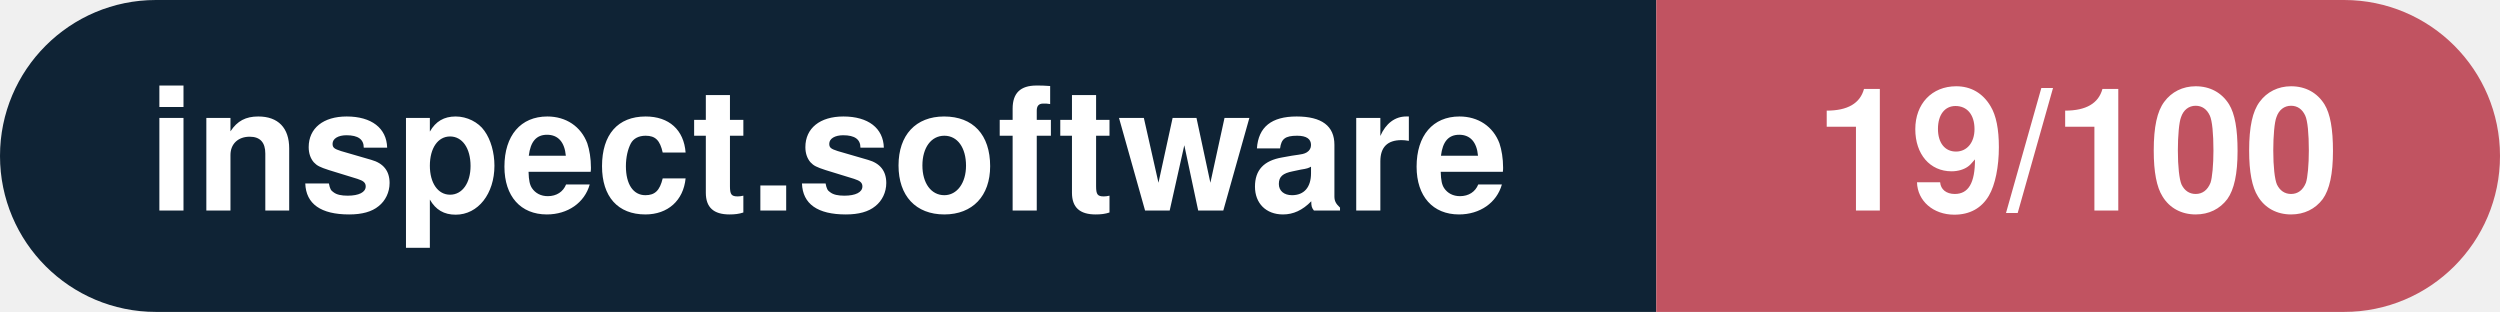
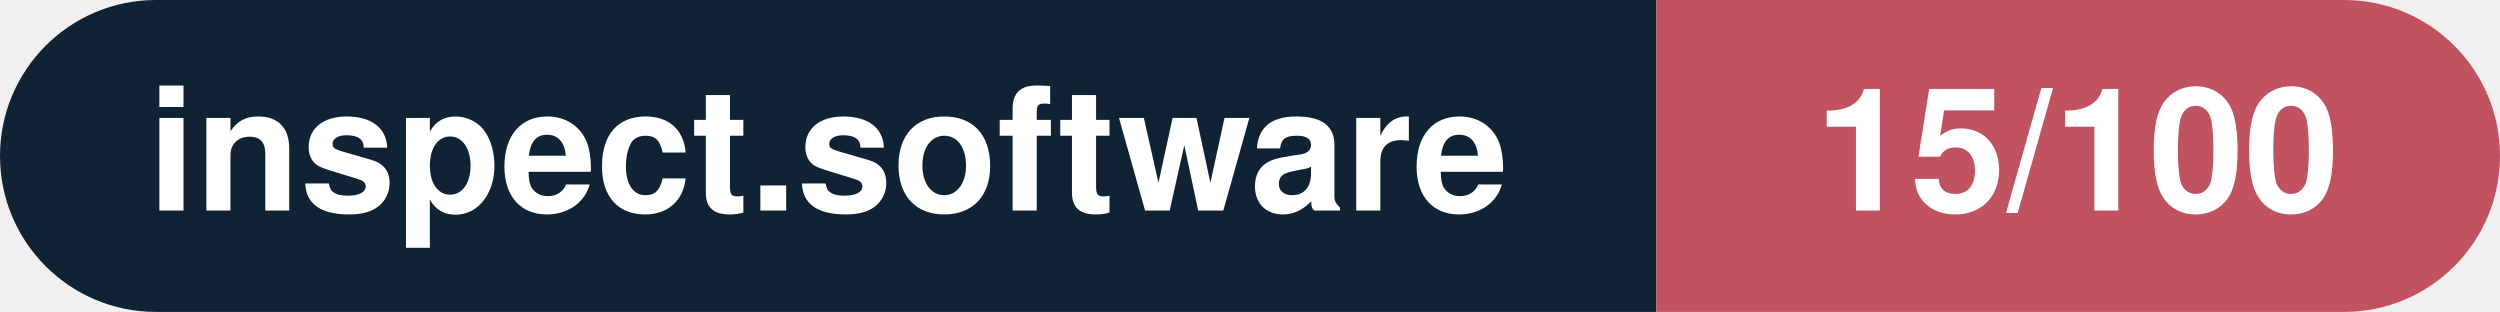
- <svg xmlns="http://www.w3.org/2000/svg" width="160.3" height="20" viewBox="0 0 160.3 20" role="img" aria-label="inspect.software: 19/100">
+ <svg xmlns="http://www.w3.org/2000/svg" width="160.3" height="20" viewBox="0 0 160.3 20" role="img" aria-label="inspect.software: 15/100">
  <clipPath id="rnd">
    <rect width="160.3" height="20" rx="10.0" fill="#fff" />
  </clipPath>
  <g clip-path="url(#rnd)">
    <rect width="106.2" height="20" fill="#0f2335" />
    <rect x="106.2" width="54.1" height="20" fill="#c15361" />
  </g>
  <g fill="#fff" text-anchor="middle" font-family="Helvetica Neue,Helvetica,Arial,sans-serif" font-size="11">
    <text x="53.1" y="13.5" font-weight="600">inspect.software</text>
-     <text x="133.2" y="13.5" font-weight="700">19/100</text>
+     <text x="133.2" y="13.5" font-weight="700">15/100</text>
  </g>
</svg>
